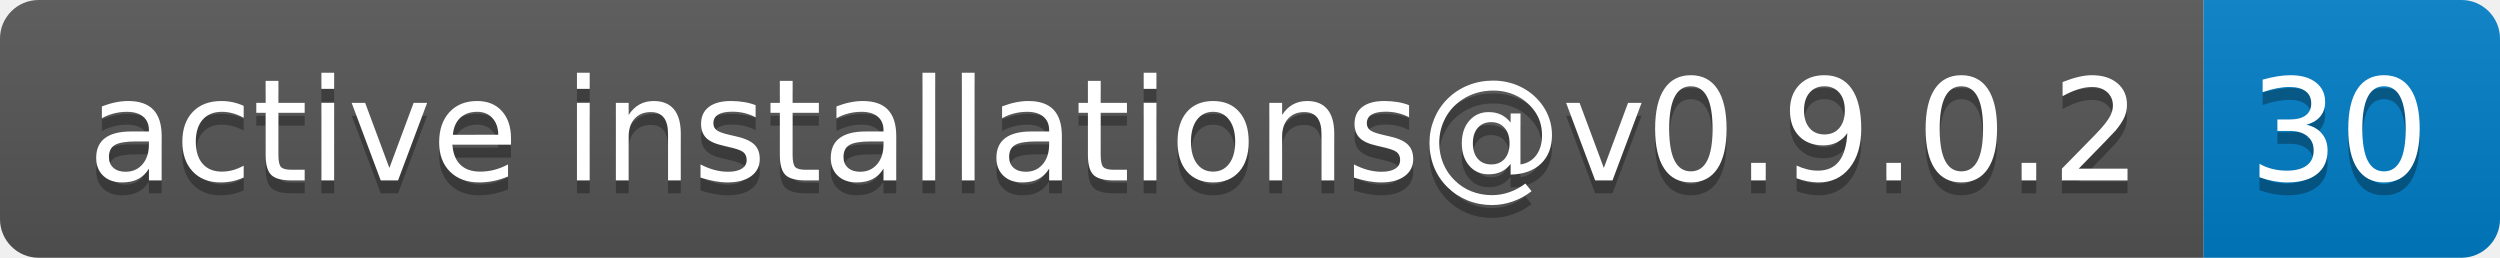
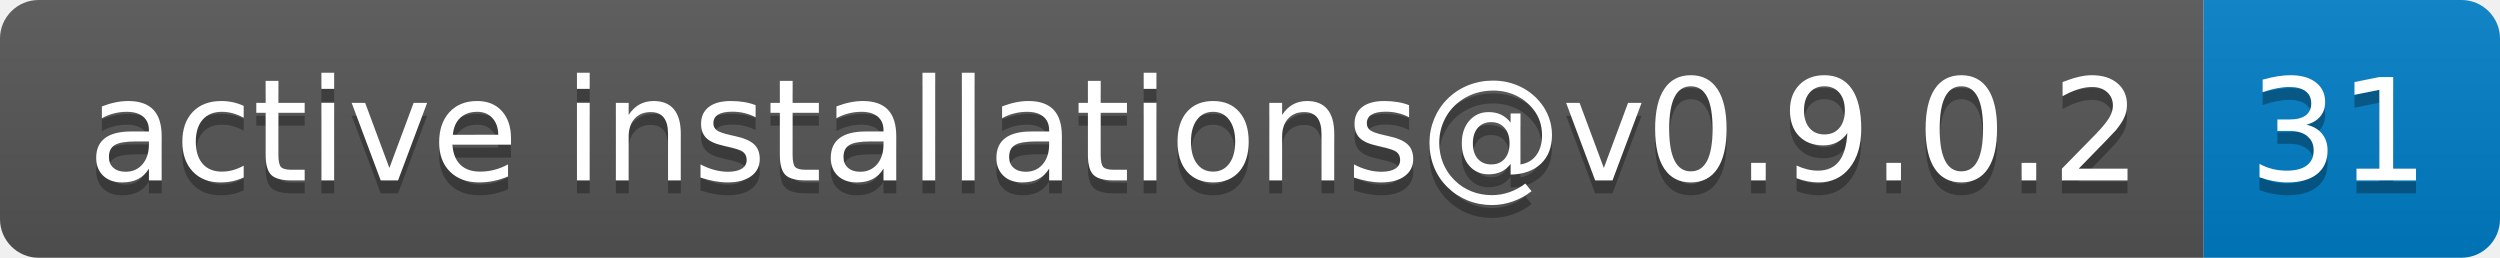
- <svg xmlns="http://www.w3.org/2000/svg" width="194" height="20" role="img" aria-label="active installations@v0.9.0.2: 30">
+ <svg xmlns="http://www.w3.org/2000/svg" width="194" height="20" role="img" aria-label="active installations@v0.9.0.2: 31">
  <linearGradient id="s" x2="0" y2="100%">
    <stop offset="0" stop-color="#bbb" stop-opacity=".1" />
    <stop offset="1" stop-opacity=".1" />
  </linearGradient>
  <clipPath id="r">
    <rect width="194" height="20" rx="3" fill="#fff" />
  </clipPath>
  <g clip-path="url(#r)">
    <rect width="171" height="20" fill="#555" />
    <rect x="171" width="23" height="20" fill="#007ec6" />
    <rect width="194" height="20" fill="url(#s)" />
  </g>
  <g fill="#fff" text-anchor="middle" font-family="Verdana,Geneva,DejaVu Sans,sans-serif" text-rendering="geometricPrecision" font-size="110">
    <text aria-hidden="true" x="865" y="150" fill="#010101" fill-opacity=".3" transform="scale(.1)" textLength="1610">active installations@v0.9.0.2</text>
    <text x="865" y="140" transform="scale(.1)" fill="#fff" textLength="1610">active installations@v0.9.0.2</text>
-     <text aria-hidden="true" x="1815" y="150" fill="#010101" fill-opacity=".3" transform="scale(.1)" textLength="130">30</text>
-     <text x="1815" y="140" transform="scale(.1)" fill="#fff" textLength="130">30</text>
+     <text aria-hidden="true" x="1815" y="150" fill="#010101" fill-opacity=".3" transform="scale(.1)" textLength="130">31</text>
+     <text x="1815" y="140" transform="scale(.1)" fill="#fff" textLength="130">31</text>
  </g>
</svg>
